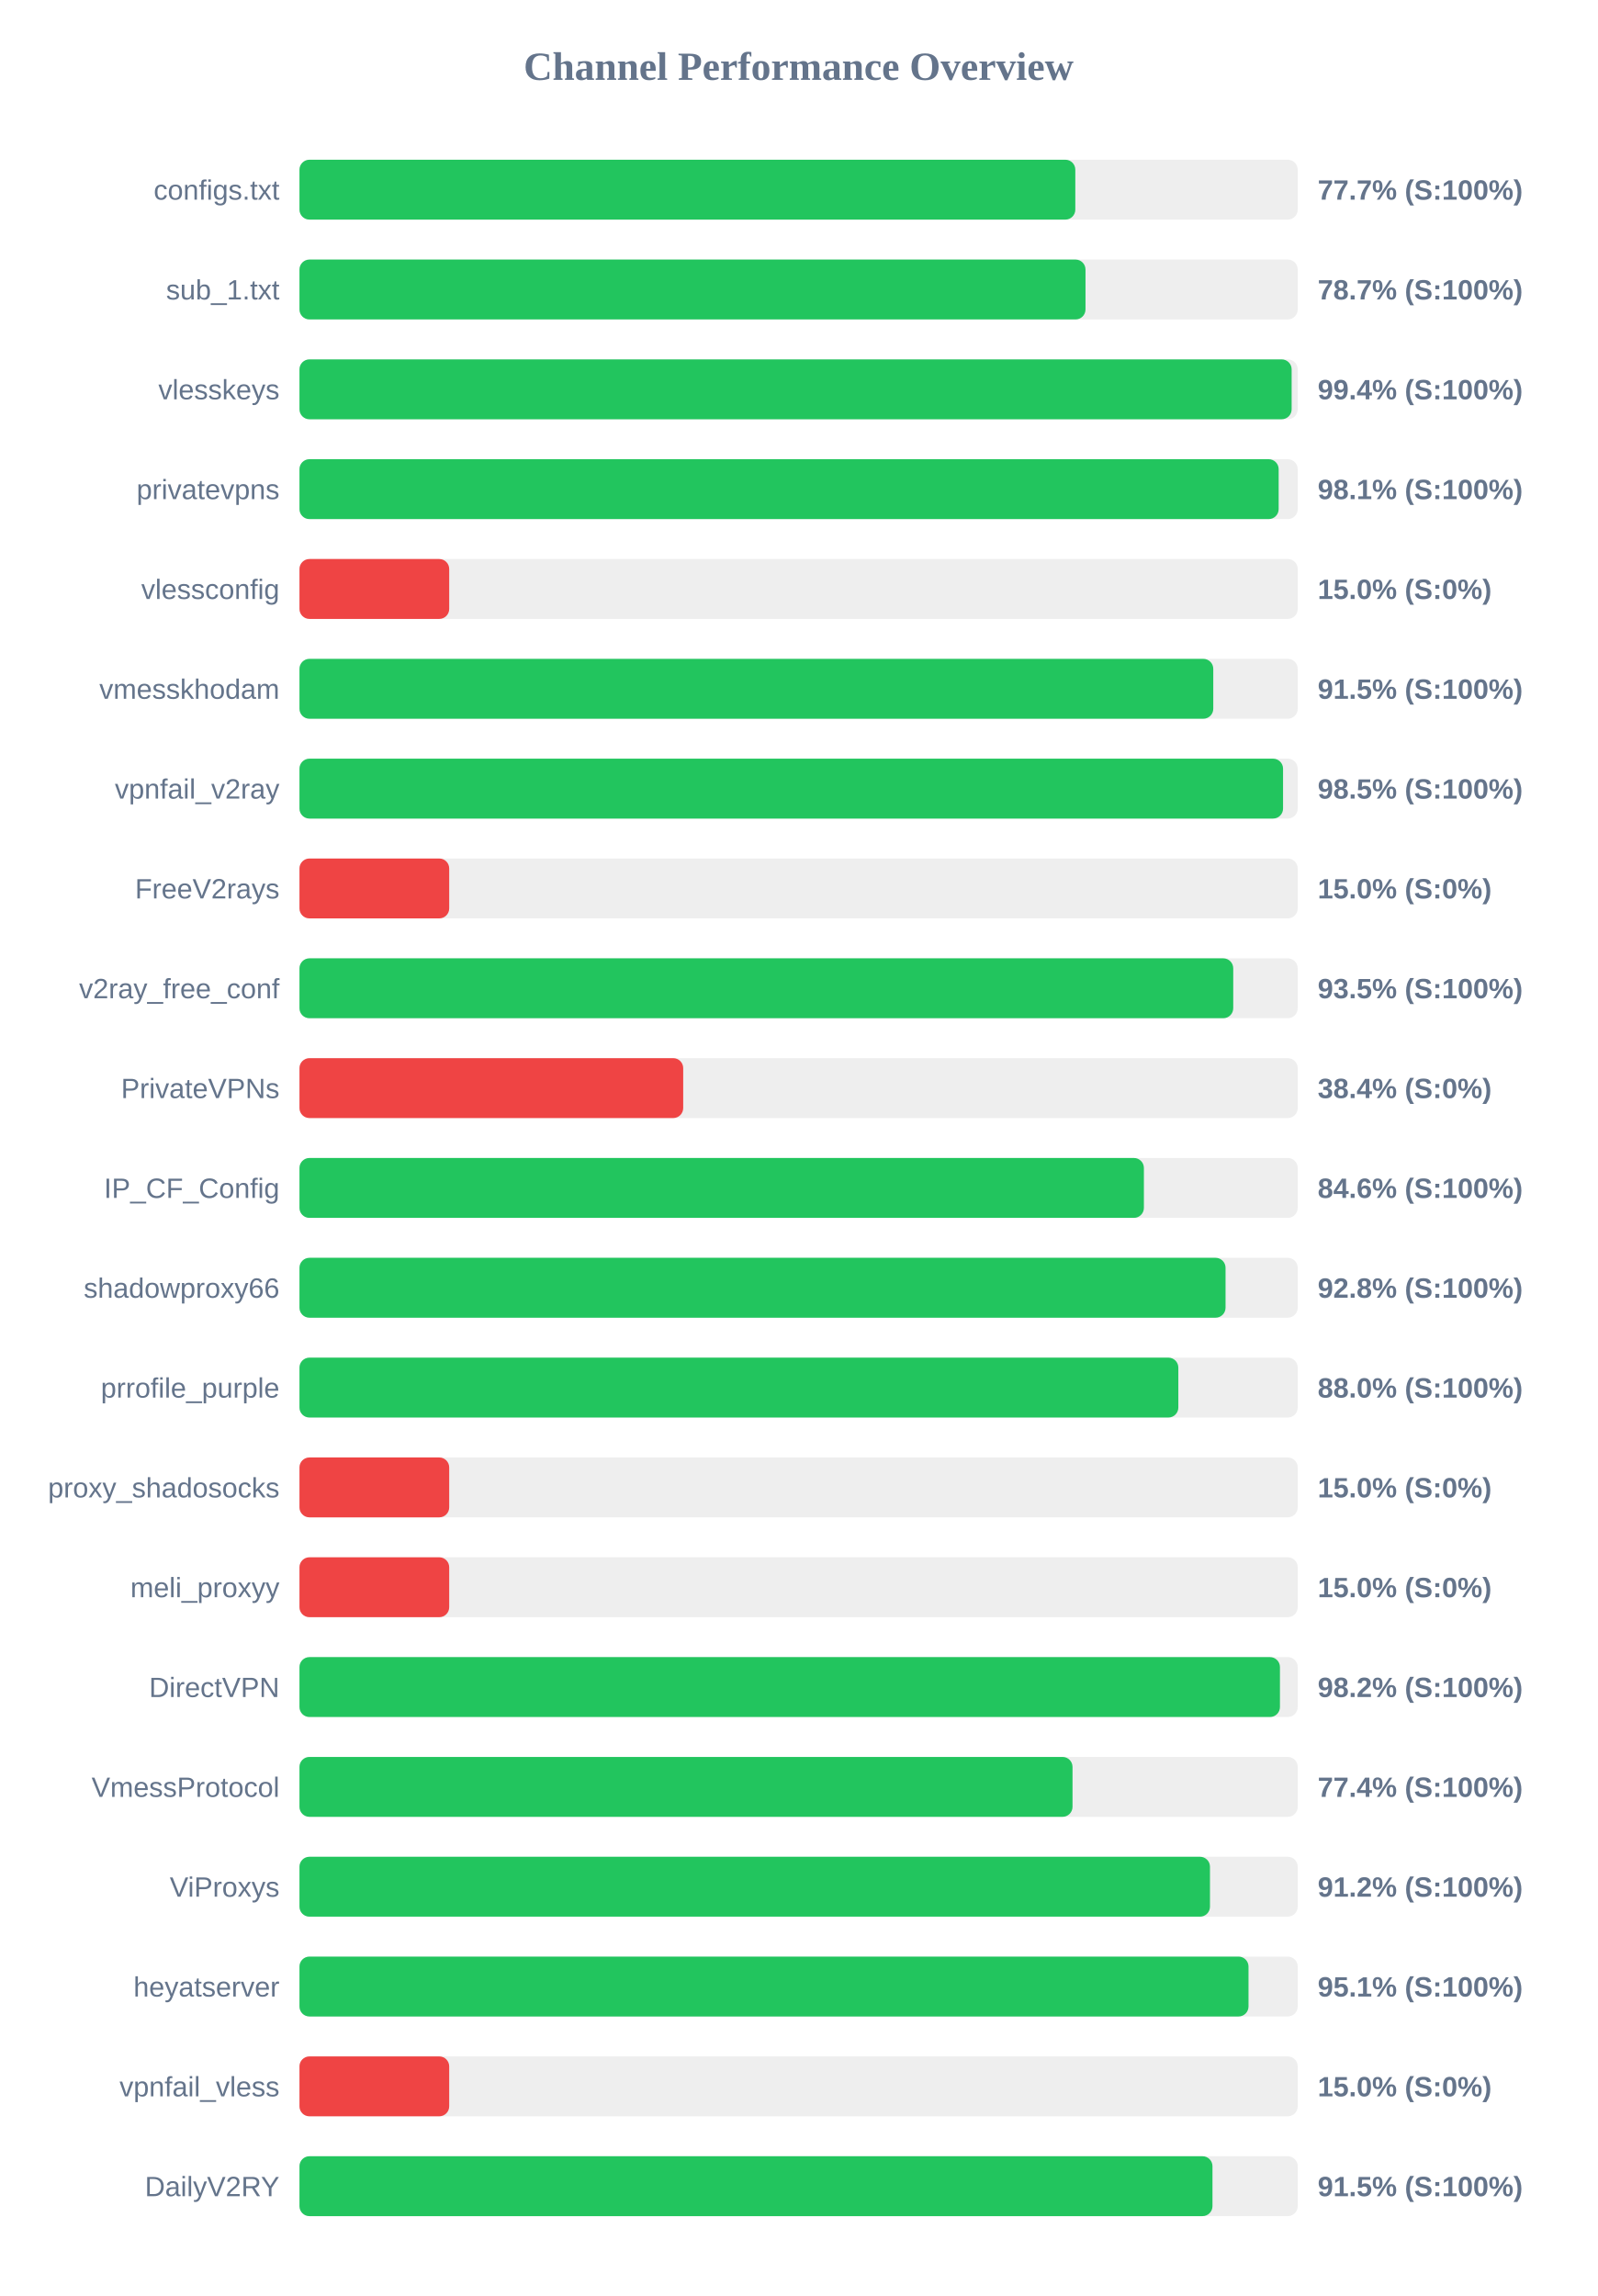
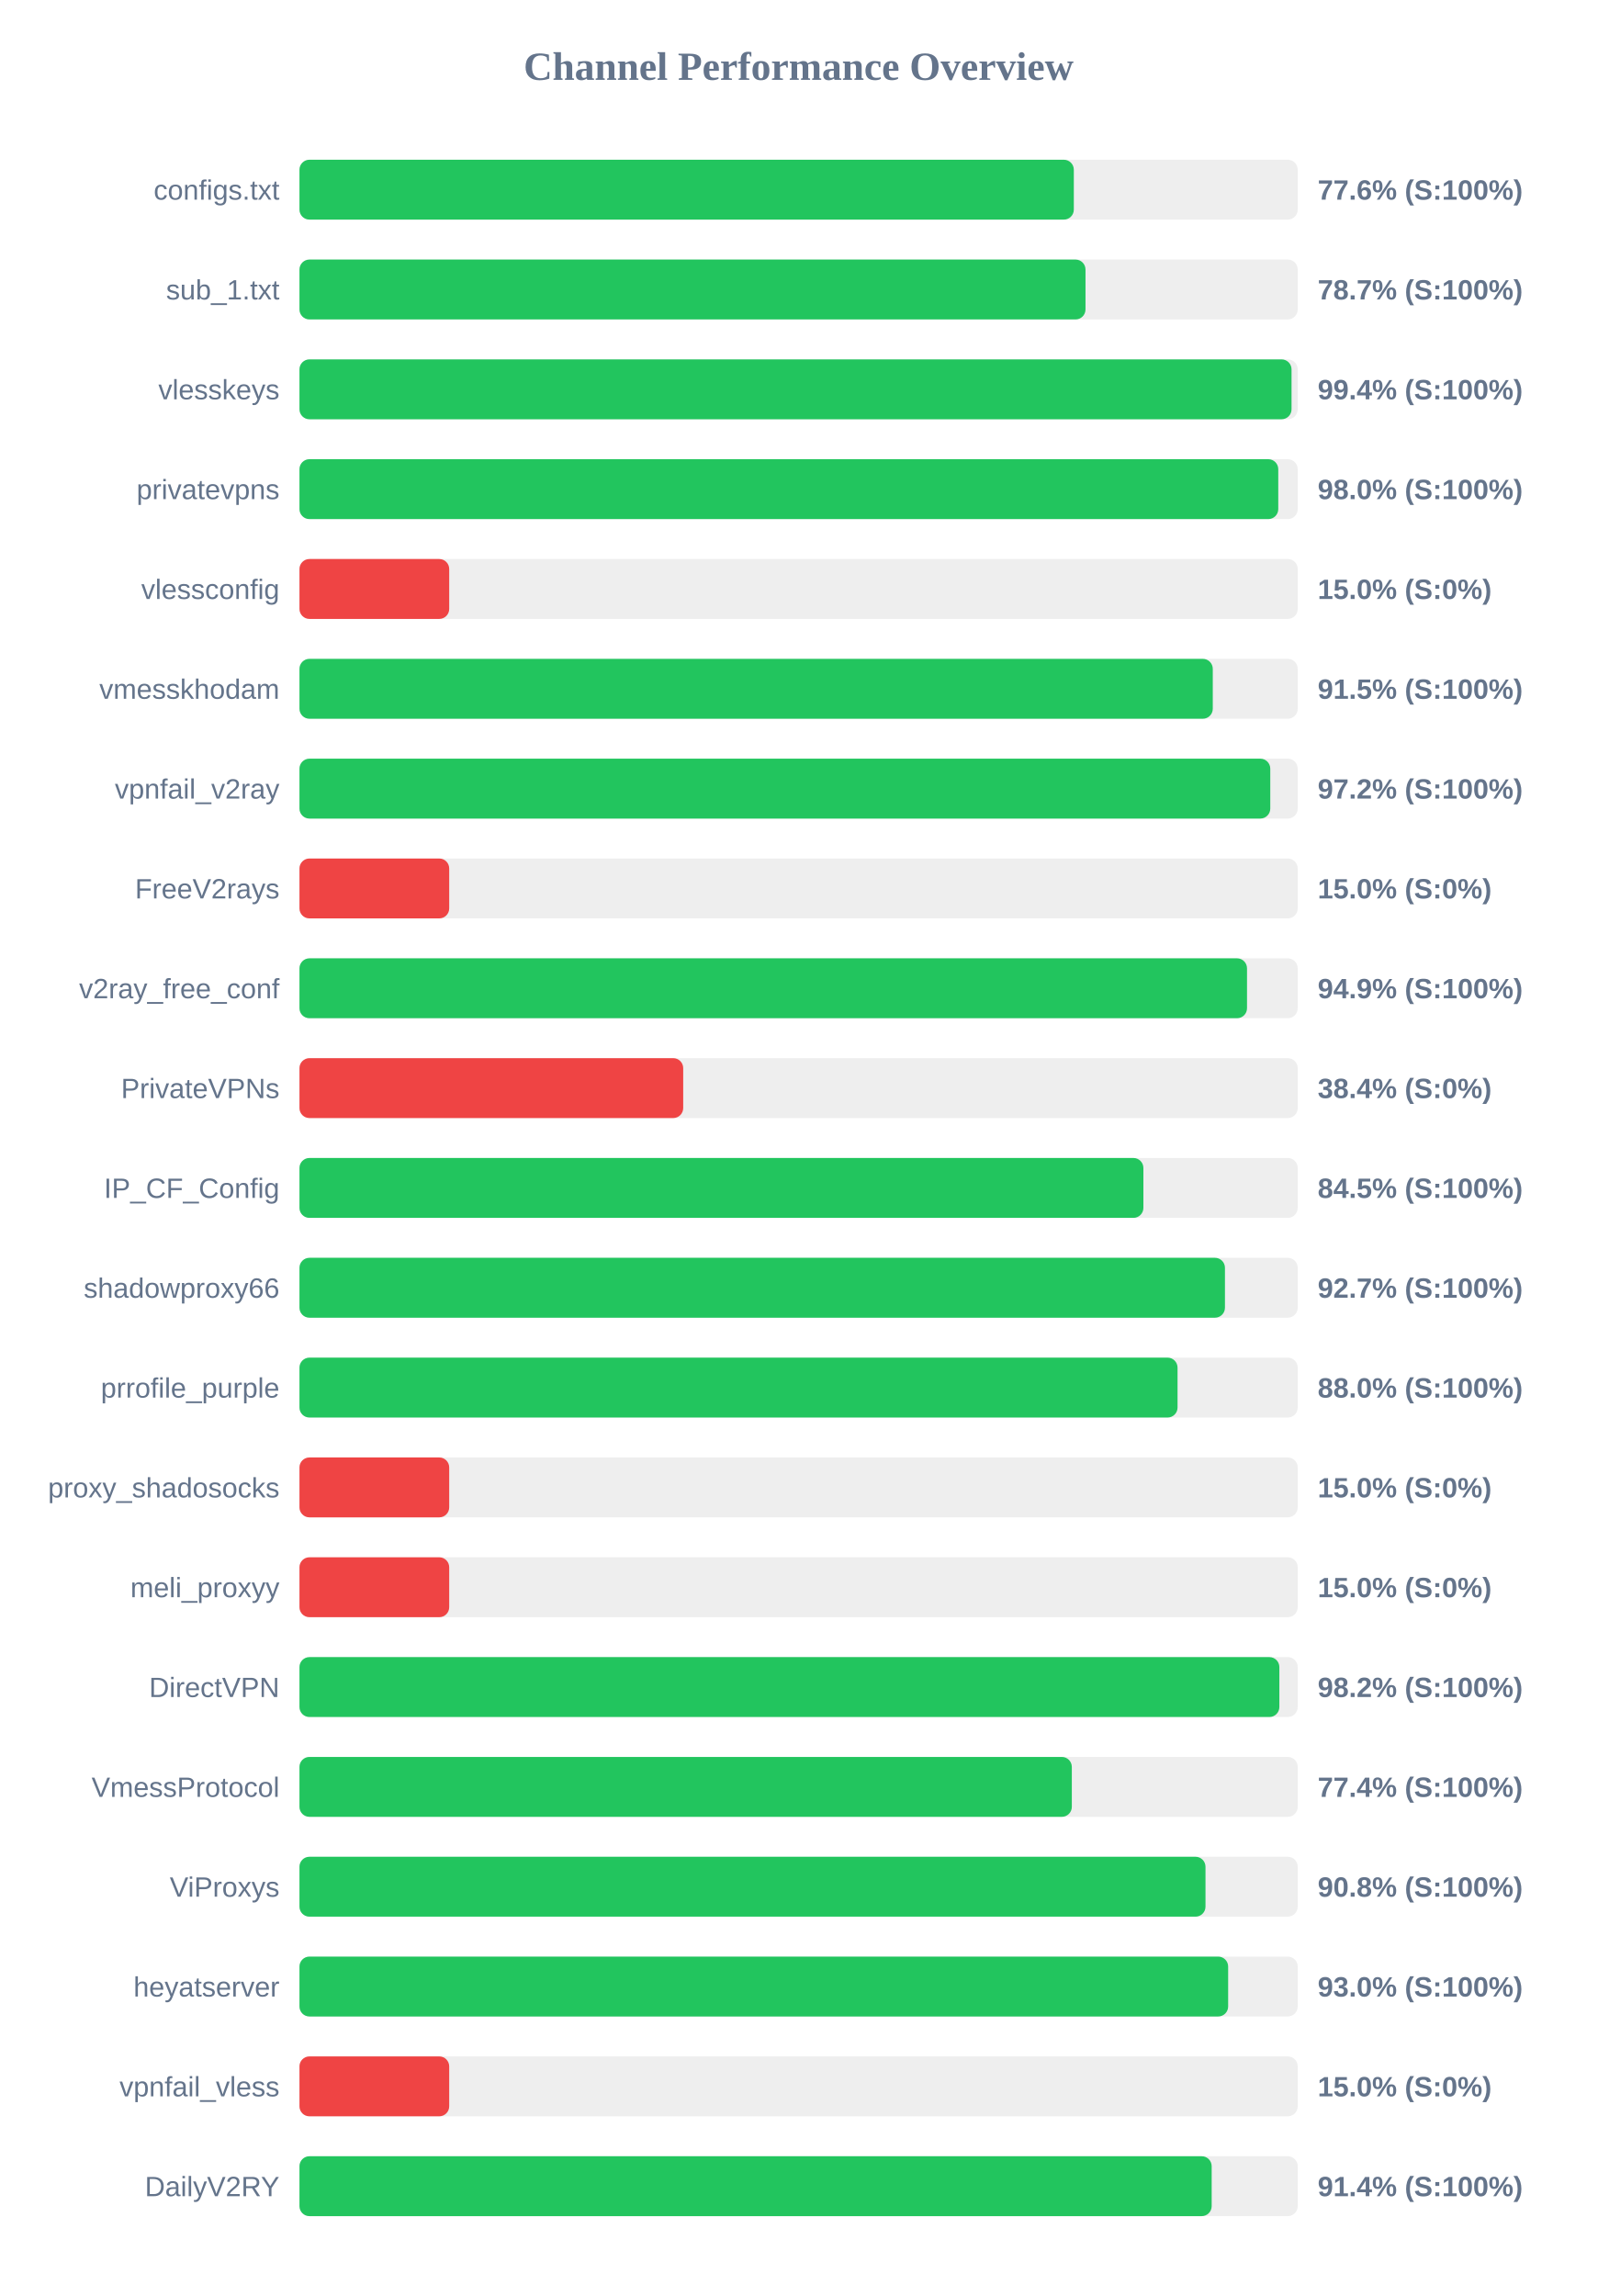
<svg xmlns="http://www.w3.org/2000/svg" width="800" height="1150" version="1.1">
  <style>
        .row { font: 14px Arial; fill: #64748b; }
        .score { font: bold 14px Arial; fill: #64748b; }
    </style>
  <text x="400" y="40" text-anchor="middle" font-size="20px" font-weight="bold" fill="#64748b">Channel Performance Overview</text>
  <rect x="150" y="80" width="500" height="30" fill="#eee" rx="5" />
-   <rect x="150" y="80" width="388.6" height="30" fill="#22c55e" rx="5" />
+   <rect x="150" y="80" width="387.85" height="30" fill="#22c55e" rx="5" />
  <text x="140" y="100" text-anchor="end" class="row">configs.txt</text>
-   <text x="660" y="100" text-anchor="start" class="score">77.7% (S:100%)</text>
+   <text x="660" y="100" text-anchor="start" class="score">77.6% (S:100%)</text>
  <rect x="150" y="130" width="500" height="30" fill="#eee" rx="5" />
  <rect x="150" y="130" width="393.7" height="30" fill="#22c55e" rx="5" />
  <text x="140" y="150" text-anchor="end" class="row">sub_1.txt</text>
  <text x="660" y="150" text-anchor="start" class="score">78.7% (S:100%)</text>
  <rect x="150" y="180" width="500" height="30" fill="#eee" rx="5" />
-   <rect x="150" y="180" width="496.95" height="30" fill="#22c55e" rx="5" />
+   <rect x="150" y="180" width="496.9" height="30" fill="#22c55e" rx="5" />
  <text x="140" y="200" text-anchor="end" class="row">vlesskeys</text>
  <text x="660" y="200" text-anchor="start" class="score">99.4% (S:100%)</text>
  <rect x="150" y="230" width="500" height="30" fill="#eee" rx="5" />
-   <rect x="150" y="230" width="490.45" height="30" fill="#22c55e" rx="5" />
+   <rect x="150" y="230" width="490.25" height="30" fill="#22c55e" rx="5" />
  <text x="140" y="250" text-anchor="end" class="row">privatevpns</text>
-   <text x="660" y="250" text-anchor="start" class="score">98.1% (S:100%)</text>
+   <text x="660" y="250" text-anchor="start" class="score">98.0% (S:100%)</text>
  <rect x="150" y="280" width="500" height="30" fill="#eee" rx="5" />
  <rect x="150" y="280" width="75.0" height="30" fill="#ef4444" rx="5" />
  <text x="140" y="300" text-anchor="end" class="row">vlessconfig</text>
  <text x="660" y="300" text-anchor="start" class="score">15.0% (S:0%)</text>
  <rect x="150" y="330" width="500" height="30" fill="#eee" rx="5" />
-   <rect x="150" y="330" width="457.7" height="30" fill="#22c55e" rx="5" />
+   <rect x="150" y="330" width="457.45" height="30" fill="#22c55e" rx="5" />
  <text x="140" y="350" text-anchor="end" class="row">vmesskhodam</text>
  <text x="660" y="350" text-anchor="start" class="score">91.5% (S:100%)</text>
  <rect x="150" y="380" width="500" height="30" fill="#eee" rx="5" />
-   <rect x="150" y="380" width="492.65" height="30" fill="#22c55e" rx="5" />
+   <rect x="150" y="380" width="486.25" height="30" fill="#22c55e" rx="5" />
  <text x="140" y="400" text-anchor="end" class="row">vpnfail_v2ray</text>
-   <text x="660" y="400" text-anchor="start" class="score">98.5% (S:100%)</text>
+   <text x="660" y="400" text-anchor="start" class="score">97.2% (S:100%)</text>
  <rect x="150" y="430" width="500" height="30" fill="#eee" rx="5" />
  <rect x="150" y="430" width="75.0" height="30" fill="#ef4444" rx="5" />
  <text x="140" y="450" text-anchor="end" class="row">FreeV2rays</text>
  <text x="660" y="450" text-anchor="start" class="score">15.0% (S:0%)</text>
  <rect x="150" y="480" width="500" height="30" fill="#eee" rx="5" />
-   <rect x="150" y="480" width="467.7" height="30" fill="#22c55e" rx="5" />
+   <rect x="150" y="480" width="474.6" height="30" fill="#22c55e" rx="5" />
  <text x="140" y="500" text-anchor="end" class="row">v2ray_free_conf</text>
-   <text x="660" y="500" text-anchor="start" class="score">93.5% (S:100%)</text>
+   <text x="660" y="500" text-anchor="start" class="score">94.9% (S:100%)</text>
  <rect x="150" y="530" width="500" height="30" fill="#eee" rx="5" />
  <rect x="150" y="530" width="192.2" height="30" fill="#ef4444" rx="5" />
  <text x="140" y="550" text-anchor="end" class="row">PrivateVPNs</text>
  <text x="660" y="550" text-anchor="start" class="score">38.4% (S:0%)</text>
  <rect x="150" y="580" width="500" height="30" fill="#eee" rx="5" />
-   <rect x="150" y="580" width="422.95" height="30" fill="#22c55e" rx="5" />
+   <rect x="150" y="580" width="422.7" height="30" fill="#22c55e" rx="5" />
  <text x="140" y="600" text-anchor="end" class="row">IP_CF_Config</text>
-   <text x="660" y="600" text-anchor="start" class="score">84.6% (S:100%)</text>
+   <text x="660" y="600" text-anchor="start" class="score">84.5% (S:100%)</text>
  <rect x="150" y="630" width="500" height="30" fill="#eee" rx="5" />
-   <rect x="150" y="630" width="463.85" height="30" fill="#22c55e" rx="5" />
+   <rect x="150" y="630" width="463.55" height="30" fill="#22c55e" rx="5" />
  <text x="140" y="650" text-anchor="end" class="row">shadowproxy66</text>
-   <text x="660" y="650" text-anchor="start" class="score">92.8% (S:100%)</text>
+   <text x="660" y="650" text-anchor="start" class="score">92.7% (S:100%)</text>
  <rect x="150" y="680" width="500" height="30" fill="#eee" rx="5" />
-   <rect x="150" y="680" width="440.2" height="30" fill="#22c55e" rx="5" />
+   <rect x="150" y="680" width="439.8" height="30" fill="#22c55e" rx="5" />
  <text x="140" y="700" text-anchor="end" class="row">prrofile_purple</text>
  <text x="660" y="700" text-anchor="start" class="score">88.0% (S:100%)</text>
  <rect x="150" y="730" width="500" height="30" fill="#eee" rx="5" />
  <rect x="150" y="730" width="75.0" height="30" fill="#ef4444" rx="5" />
  <text x="140" y="750" text-anchor="end" class="row">proxy_shadosocks</text>
  <text x="660" y="750" text-anchor="start" class="score">15.0% (S:0%)</text>
  <rect x="150" y="780" width="500" height="30" fill="#eee" rx="5" />
  <rect x="150" y="780" width="75.0" height="30" fill="#ef4444" rx="5" />
  <text x="140" y="800" text-anchor="end" class="row">meli_proxyy</text>
  <text x="660" y="800" text-anchor="start" class="score">15.0% (S:0%)</text>
  <rect x="150" y="830" width="500" height="30" fill="#eee" rx="5" />
-   <rect x="150" y="830" width="491.1" height="30" fill="#22c55e" rx="5" />
+   <rect x="150" y="830" width="490.8" height="30" fill="#22c55e" rx="5" />
  <text x="140" y="850" text-anchor="end" class="row">DirectVPN</text>
  <text x="660" y="850" text-anchor="start" class="score">98.2% (S:100%)</text>
  <rect x="150" y="880" width="500" height="30" fill="#eee" rx="5" />
-   <rect x="150" y="880" width="387.2" height="30" fill="#22c55e" rx="5" />
+   <rect x="150" y="880" width="386.85" height="30" fill="#22c55e" rx="5" />
  <text x="140" y="900" text-anchor="end" class="row">VmessProtocol</text>
  <text x="660" y="900" text-anchor="start" class="score">77.4% (S:100%)</text>
  <rect x="150" y="930" width="500" height="30" fill="#eee" rx="5" />
-   <rect x="150" y="930" width="456.05" height="30" fill="#22c55e" rx="5" />
+   <rect x="150" y="930" width="453.8" height="30" fill="#22c55e" rx="5" />
  <text x="140" y="950" text-anchor="end" class="row">ViProxys</text>
-   <text x="660" y="950" text-anchor="start" class="score">91.2% (S:100%)</text>
+   <text x="660" y="950" text-anchor="start" class="score">90.8% (S:100%)</text>
  <rect x="150" y="980" width="500" height="30" fill="#eee" rx="5" />
-   <rect x="150" y="980" width="475.35" height="30" fill="#22c55e" rx="5" />
+   <rect x="150" y="980" width="465.15" height="30" fill="#22c55e" rx="5" />
  <text x="140" y="1000" text-anchor="end" class="row">heyatserver</text>
-   <text x="660" y="1000" text-anchor="start" class="score">95.1% (S:100%)</text>
+   <text x="660" y="1000" text-anchor="start" class="score">93.0% (S:100%)</text>
  <rect x="150" y="1030" width="500" height="30" fill="#eee" rx="5" />
  <rect x="150" y="1030" width="75.0" height="30" fill="#ef4444" rx="5" />
  <text x="140" y="1050" text-anchor="end" class="row">vpnfail_vless</text>
  <text x="660" y="1050" text-anchor="start" class="score">15.0% (S:0%)</text>
  <rect x="150" y="1080" width="500" height="30" fill="#eee" rx="5" />
-   <rect x="150" y="1080" width="457.3" height="30" fill="#22c55e" rx="5" />
+   <rect x="150" y="1080" width="456.9" height="30" fill="#22c55e" rx="5" />
  <text x="140" y="1100" text-anchor="end" class="row">DailyV2RY</text>
-   <text x="660" y="1100" text-anchor="start" class="score">91.5% (S:100%)</text>
+   <text x="660" y="1100" text-anchor="start" class="score">91.4% (S:100%)</text>
</svg>
